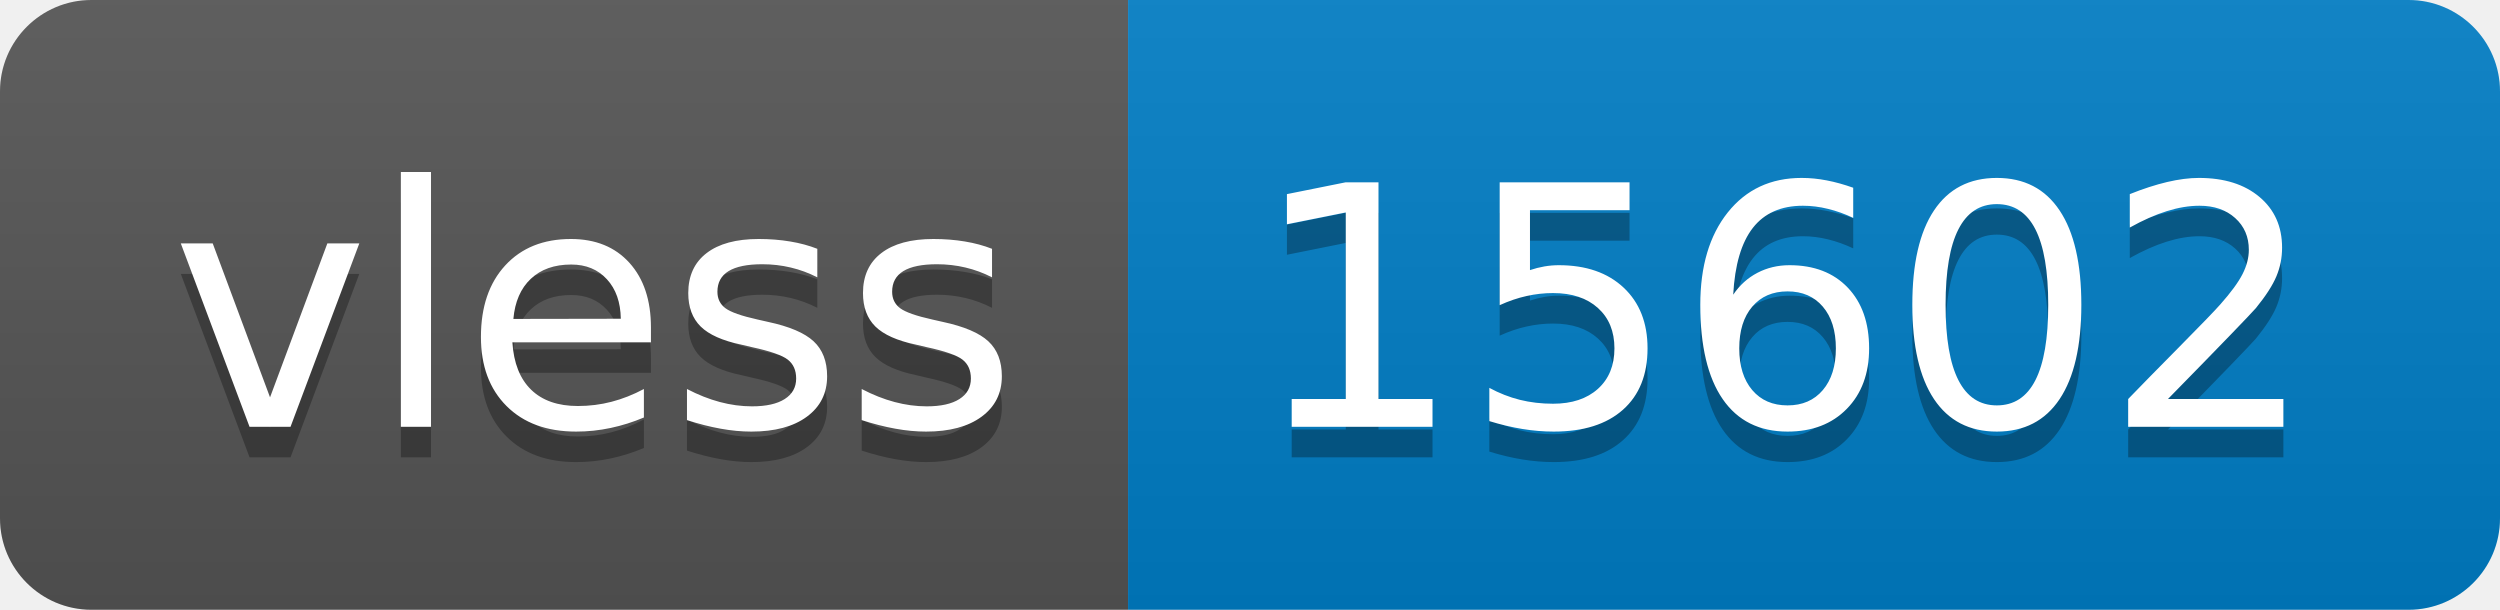
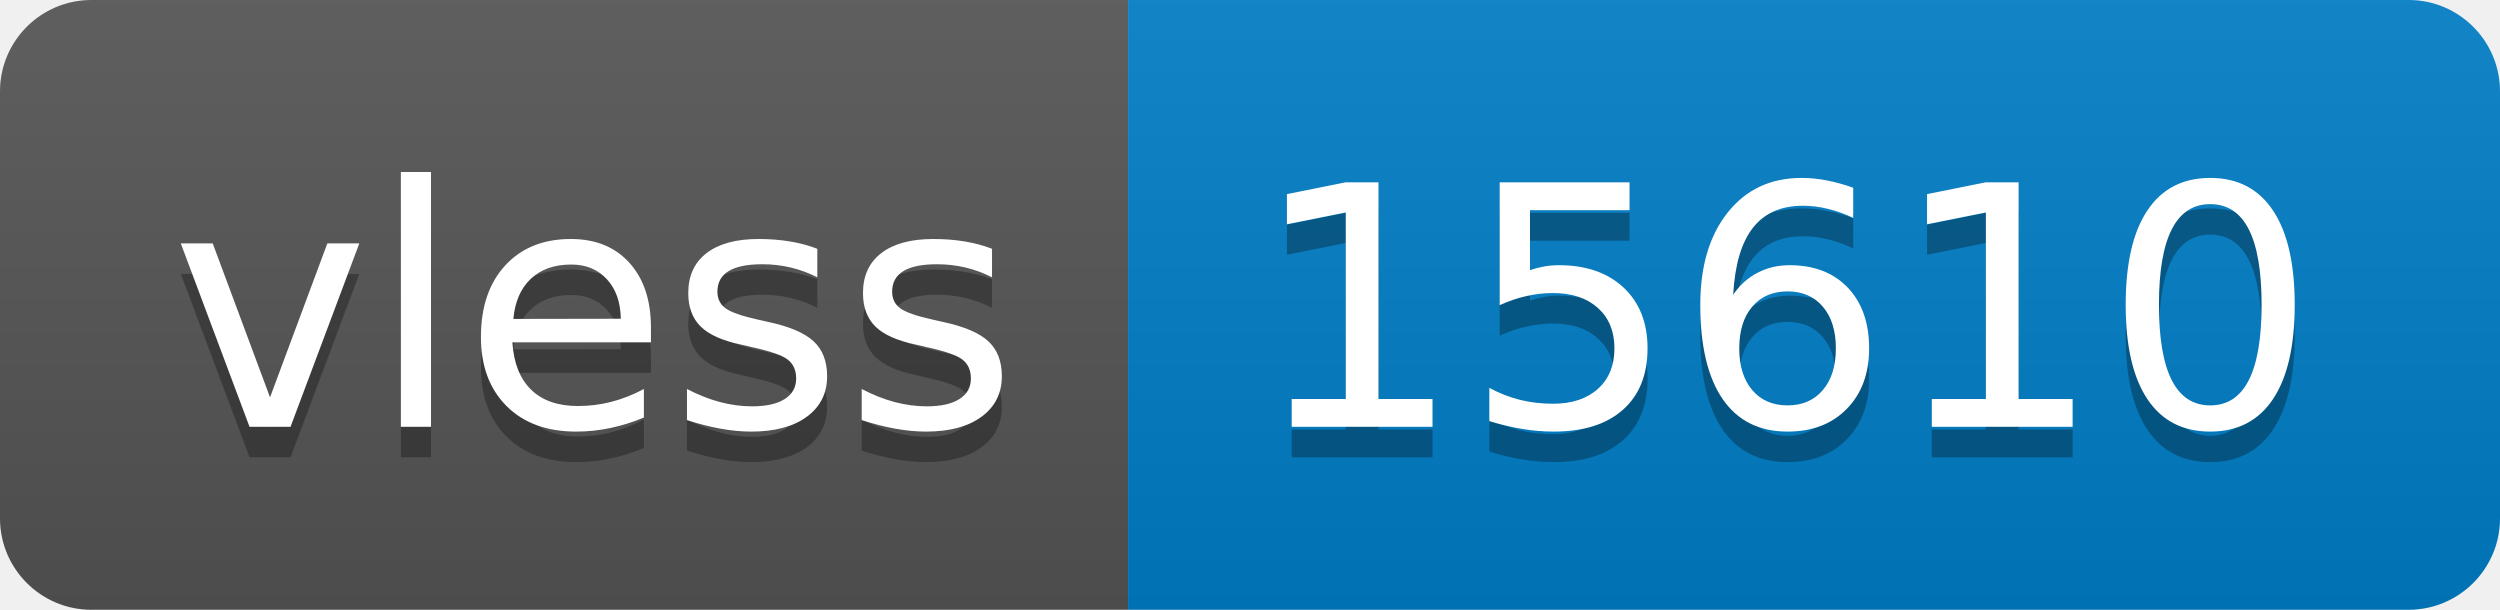
- <svg xmlns="http://www.w3.org/2000/svg" width="82" height="20" role="img" aria-label="vless: 15602">
+ <svg xmlns="http://www.w3.org/2000/svg" width="82" height="20" role="img" aria-label="vless: 15610">
  <linearGradient id="s" x2="0" y2="100%">
    <stop offset="0" stop-color="#bbb" stop-opacity=".1" />
    <stop offset="1" stop-opacity=".1" />
  </linearGradient>
  <clipPath id="r">
    <rect width="82" height="20" rx="3" fill="#fff" />
  </clipPath>
  <g clip-path="url(#r)">
    <rect width="37" height="20" fill="#555" />
    <rect x="37" width="45" height="20" fill="#007ec6" />
    <rect width="82" height="20" fill="url(#s)" />
  </g>
  <g fill="#fff" text-anchor="middle" font-family="Verdana,Geneva,DejaVu Sans,sans-serif" text-rendering="geometricPrecision" font-size="110">
    <text aria-hidden="true" x="195" y="150" fill="#010101" fill-opacity=".3" transform="scale(.1)" textLength="270">vless</text>
    <text x="195" y="140" transform="scale(.1)" fill="#fff" textLength="270">vless</text>
-     <text aria-hidden="true" x="585" y="150" fill="#010101" fill-opacity=".3" transform="scale(.1)" textLength="350">15602</text>
-     <text x="585" y="140" transform="scale(.1)" fill="#fff" textLength="350">15602</text>
+     <text aria-hidden="true" x="585" y="150" fill="#010101" fill-opacity=".3" transform="scale(.1)" textLength="350">15610</text>
+     <text x="585" y="140" transform="scale(.1)" fill="#fff" textLength="350">15610</text>
  </g>
</svg>
